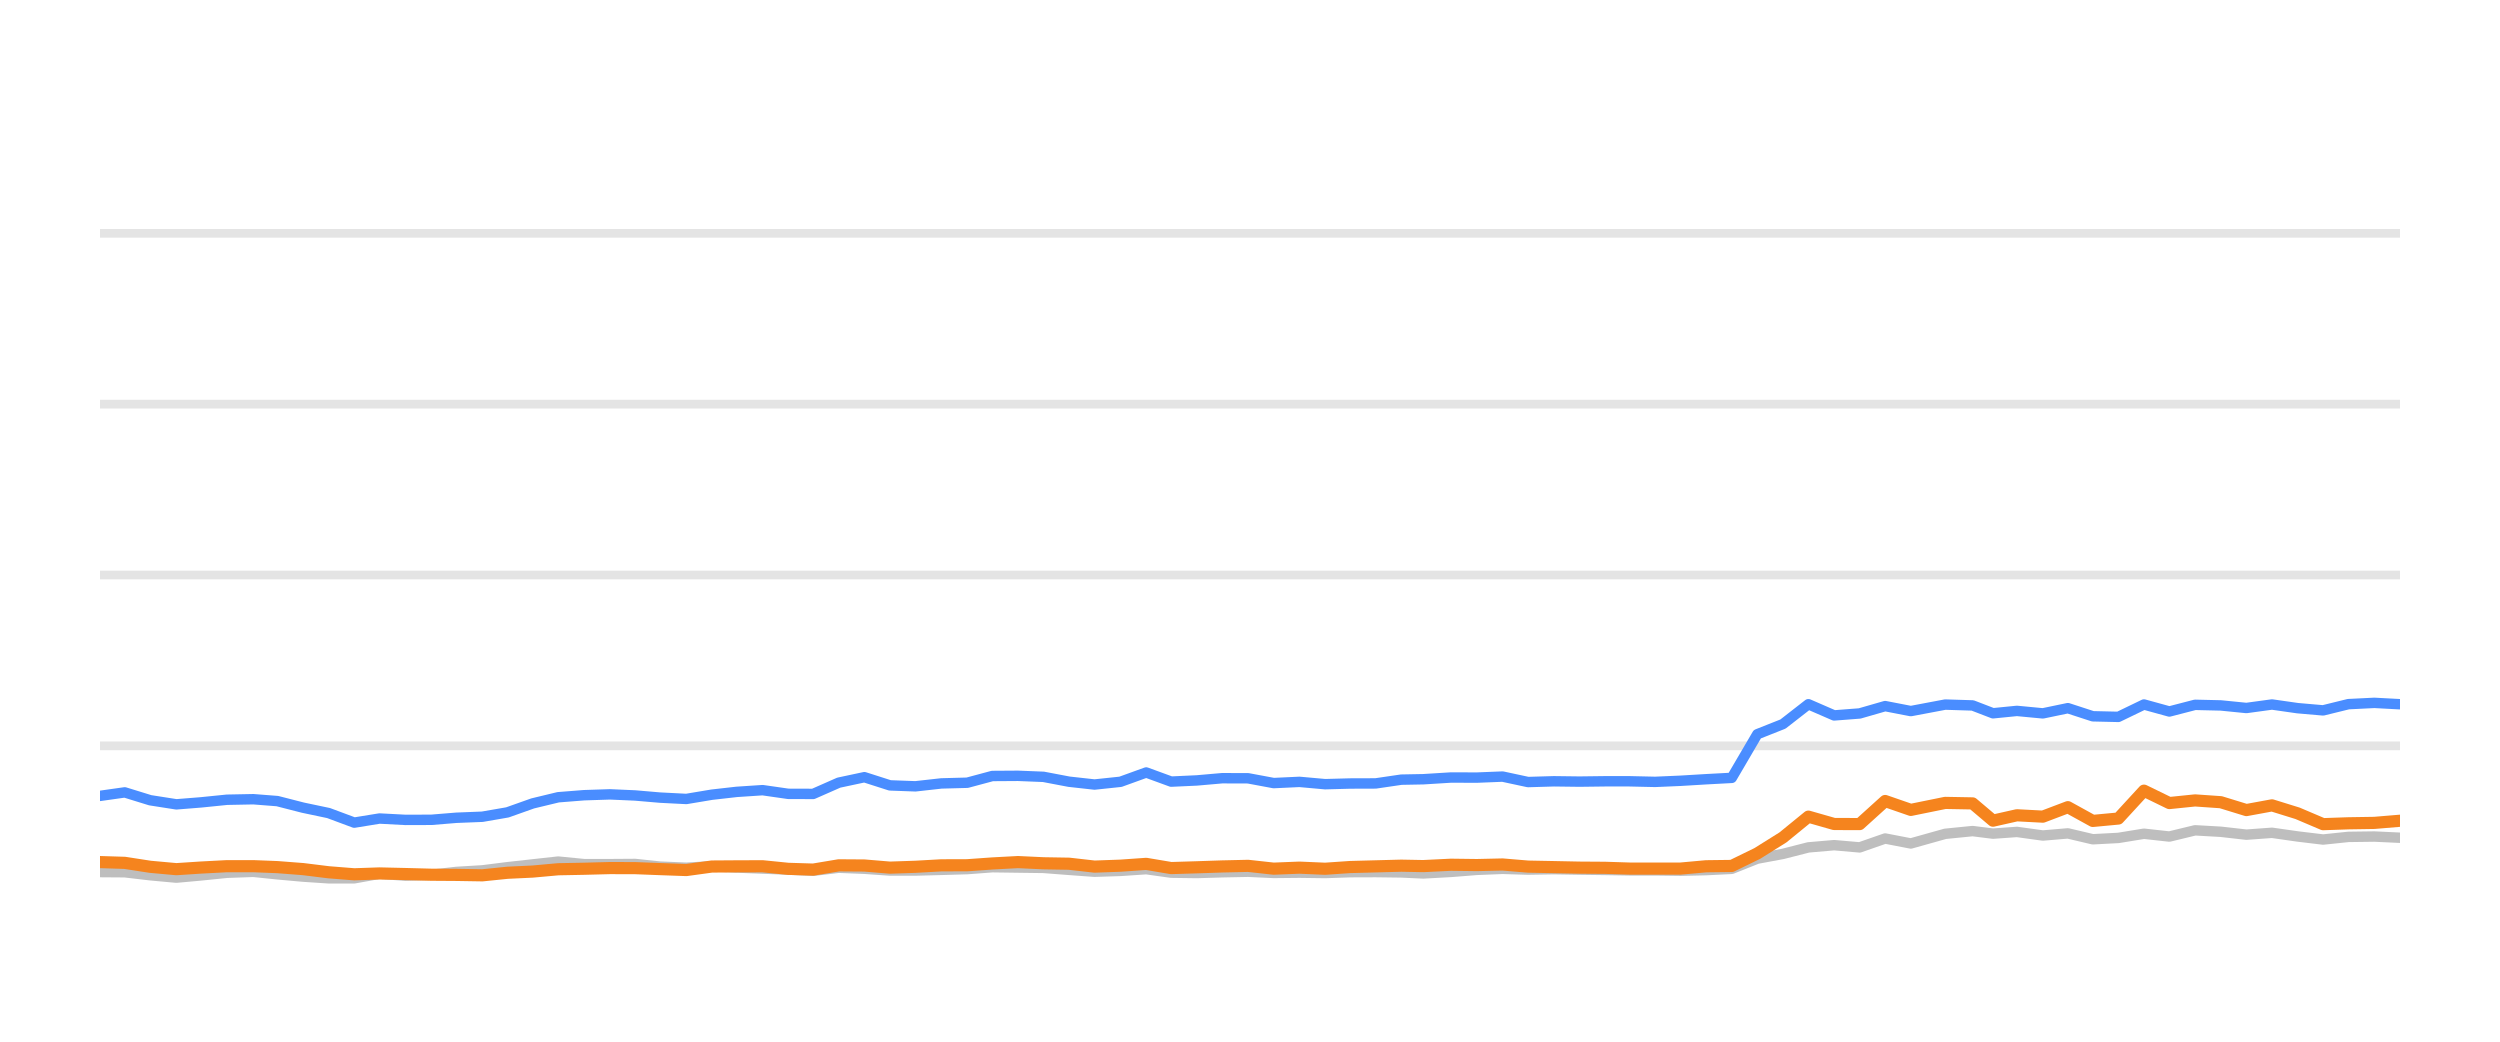
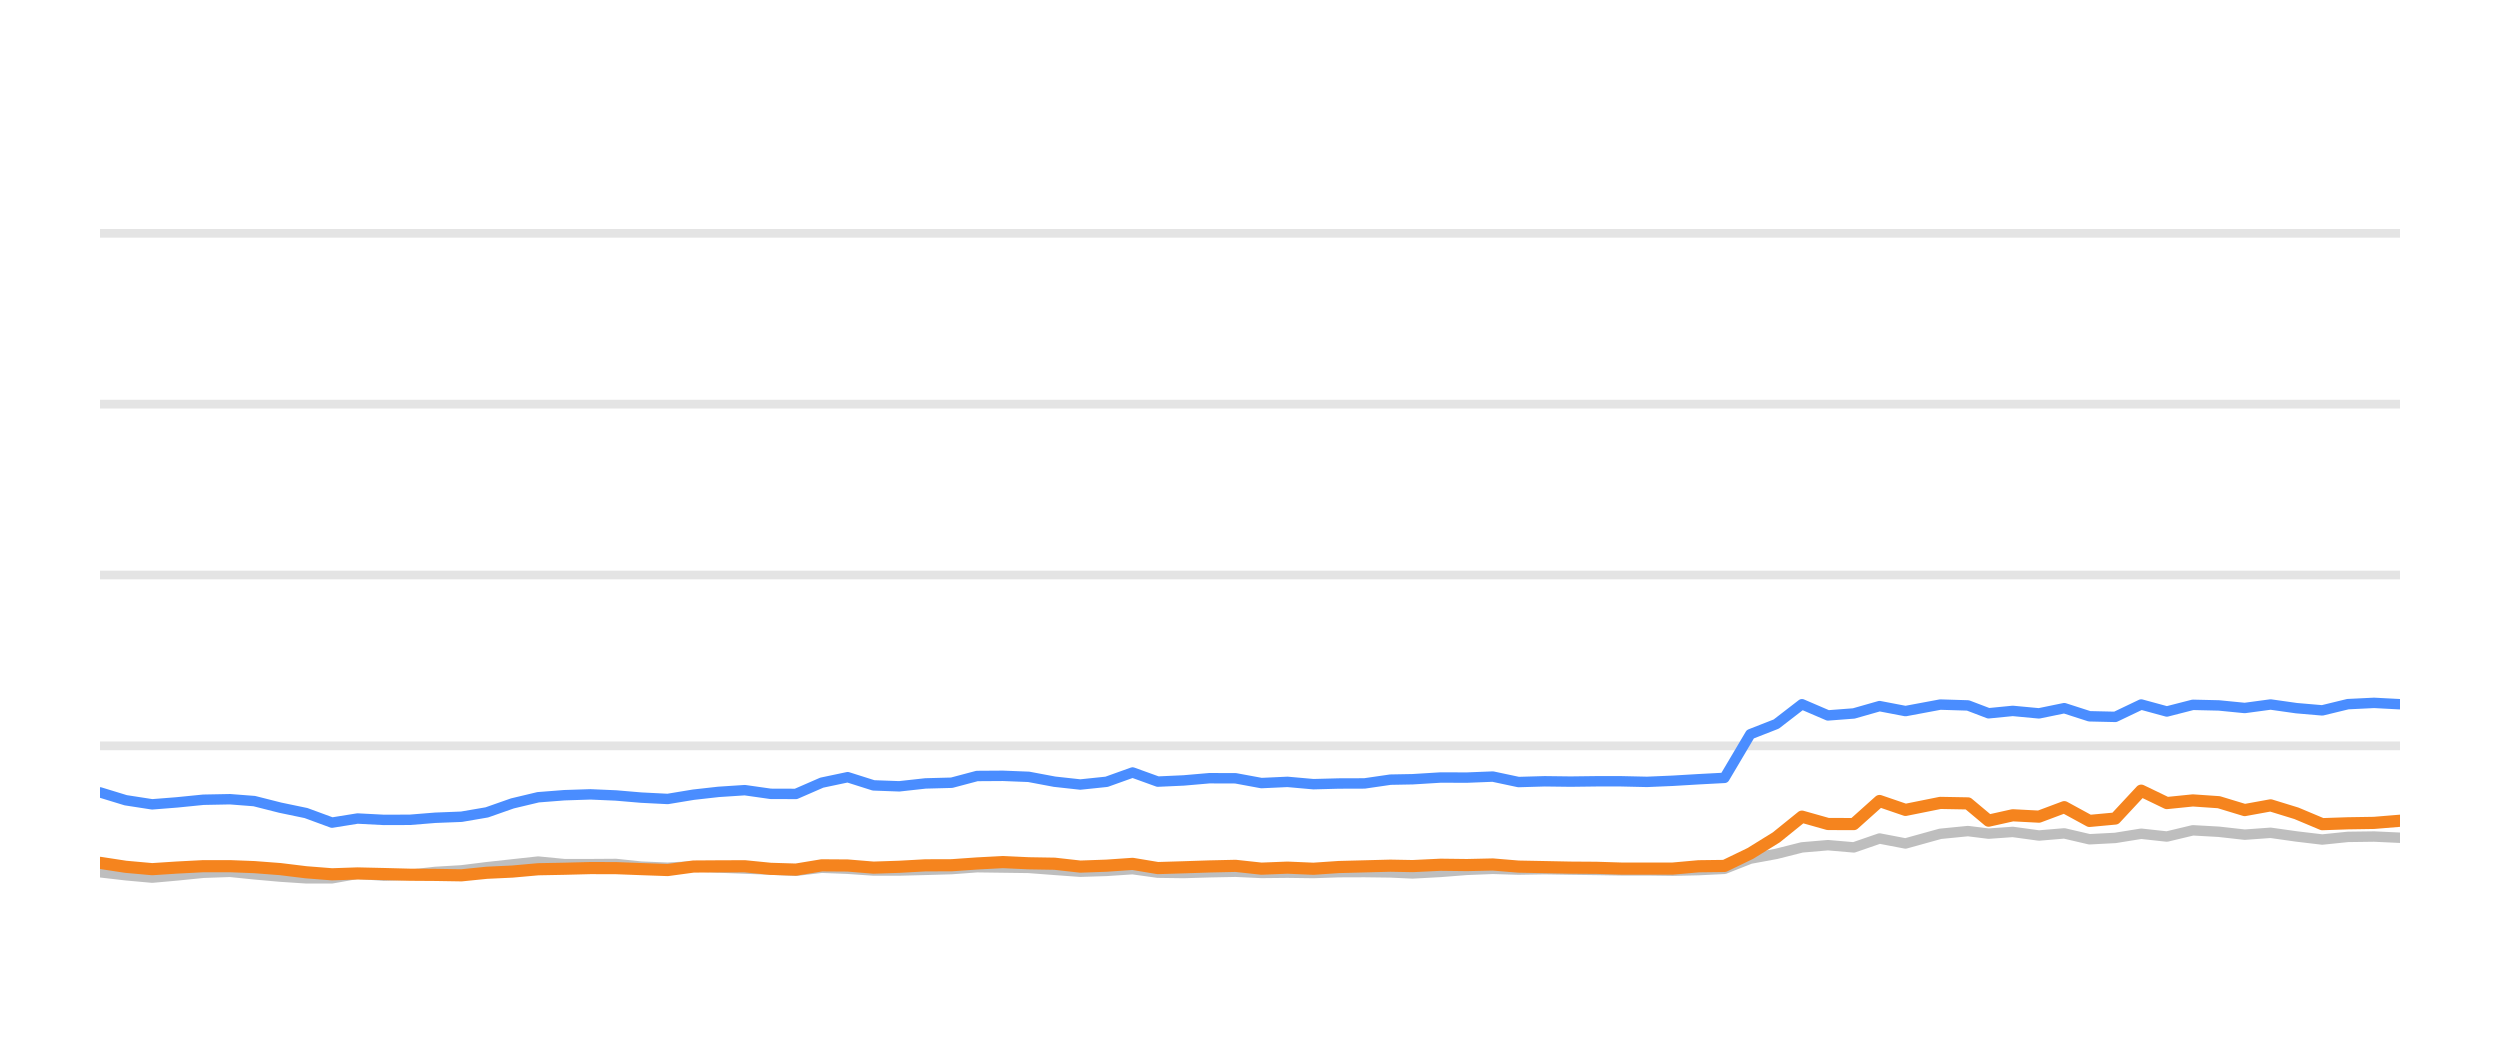
<svg xmlns="http://www.w3.org/2000/svg" width="144pt" height="60pt" viewBox="0 0 144 60" version="1.1">
  <defs>
    <style type="text/css">*{stroke-linejoin: round; stroke-linecap: butt}</style>
  </defs>
  <g id="figure_1">
    <g id="patch_1">
      <path d="M 0 60  L 144 60  L 144 0  L 0 0  L 0 60  z " style="fill: none; opacity: 0" />
    </g>
    <g id="axes_1">
      <g id="patch_2">
        <path d="M 5.76 52.8  L 138.24 52.8  L 138.24 3.6  L 5.76 3.6  L 5.76 52.8  z " style="fill: none" />
      </g>
      <g id="matplotlib.axis_1" />
      <g id="matplotlib.axis_2" />
      <g id="line2d_1">
-         <path d="M 5.76 42.96  L 138.24 42.96  " clip-path="url(#p3b411f5394)" style="fill: none; stroke: #b2b2b2; stroke-opacity: 0.35; stroke-width: 0.5; stroke-linecap: square" />
+         <path d="M 5.76 42.96  L 138.24 42.96  " clip-path="url(#p0a94da8ffa)" style="fill: none; stroke: #b2b2b2; stroke-opacity: 0.35; stroke-width: 0.5; stroke-linecap: square" />
      </g>
      <g id="line2d_2">
-         <path d="M 5.76 33.12  L 138.24 33.12  " clip-path="url(#p3b411f5394)" style="fill: none; stroke: #b2b2b2; stroke-opacity: 0.35; stroke-width: 0.5; stroke-linecap: square" />
+         <path d="M 5.76 33.12  L 138.24 33.12  " clip-path="url(#p0a94da8ffa)" style="fill: none; stroke: #b2b2b2; stroke-opacity: 0.35; stroke-width: 0.5; stroke-linecap: square" />
      </g>
      <g id="line2d_3">
-         <path d="M 5.76 23.28  L 138.24 23.28  " clip-path="url(#p3b411f5394)" style="fill: none; stroke: #b2b2b2; stroke-opacity: 0.35; stroke-width: 0.5; stroke-linecap: square" />
+         <path d="M 5.76 23.28  L 138.24 23.28  " clip-path="url(#p0a94da8ffa)" style="fill: none; stroke: #b2b2b2; stroke-opacity: 0.35; stroke-width: 0.5; stroke-linecap: square" />
      </g>
      <g id="line2d_4">
-         <path d="M 5.76 13.44  L 138.24 13.44  " clip-path="url(#p3b411f5394)" style="fill: none; stroke: #b2b2b2; stroke-opacity: 0.35; stroke-width: 0.5; stroke-linecap: square" />
+         <path d="M 5.76 13.44  L 138.24 13.44  " clip-path="url(#p0a94da8ffa)" style="fill: none; stroke: #b2b2b2; stroke-opacity: 0.35; stroke-width: 0.5; stroke-linecap: square" />
      </g>
      <g id="line2d_5">
-         <path d="M 5.76 50.232  L 7.186 50.242  L 8.651 50.414  L 10.158 50.552  L 11.572 50.424  L 13.075 50.271  L 14.591 50.217  L 15.975 50.36  L 17.453 50.493  L 18.925 50.591  L 20.406 50.591  L 21.86 50.33  L 23.361 50.438  L 24.844 50.389  L 26.288 50.222  L 27.782 50.133  L 29.229 49.951  L 30.685 49.789  L 32.152 49.627  L 33.646 49.774  L 35.132 49.774  L 36.583 49.764  L 38.015 49.917  L 39.533 49.981  L 41.002 49.897  L 42.431 49.971  L 43.926 50.03  L 45.401 50.089  L 46.84 50.158  L 48.313 49.981  L 49.789 50.04  L 51.262 50.143  L 52.727 50.143  L 54.222 50.104  L 55.714 50.06  L 57.16 49.951  L 58.634 49.971  L 60.104 49.991  L 61.576 50.104  L 63.045 50.212  L 64.541 50.163  L 66.022 50.064  L 67.46 50.266  L 68.936 50.286  L 70.398 50.242  L 71.891 50.212  L 73.363 50.281  L 74.848 50.266  L 76.328 50.286  L 77.77 50.237  L 79.237 50.232  L 80.715 50.251  L 81.979 50.31  L 83.579 50.222  L 85.068 50.104  L 86.548 50.045  L 88.014 50.089  L 89.505 50.064  L 90.981 50.089  L 92.452 50.109  L 93.855 50.133  L 95.335 50.133  L 96.805 50.153  L 98.274 50.119  L 99.749 50.045  L 101.221 49.459  L 102.699 49.184  L 104.164 48.81  L 105.646 48.682  L 107.116 48.81  L 108.585 48.298  L 110.063 48.584  L 112.045 48.028  L 113.622 47.87  L 114.797 48.018  L 116.174 47.919  L 117.669 48.126  L 119.11 48.003  L 120.546 48.342  L 122.018 48.264  L 123.493 48.023  L 124.955 48.185  L 126.437 47.826  L 127.918 47.91  L 129.392 48.077  L 130.866 47.969  L 132.34 48.18  L 133.81 48.357  L 135.269 48.205  L 136.762 48.185  L 138.24 48.254  " clip-path="url(#p3b411f5394)" style="fill: none; stroke: #bebebe; stroke-width: 0.6; stroke-linecap: round" />
+         <path d="M 5.76 50.242  L 7.241 50.414  L 8.765 50.552  L 10.194 50.424  L 11.714 50.271  L 13.246 50.217  L 14.645 50.36  L 16.139 50.493  L 17.627 50.591  L 19.124 50.591  L 20.594 50.33  L 22.111 50.438  L 23.61 50.389  L 25.07 50.222  L 26.58 50.133  L 28.043 49.951  L 29.515 49.789  L 30.997 49.627  L 32.508 49.774  L 34.011 49.774  L 35.477 49.764  L 36.925 49.917  L 38.459 49.981  L 39.944 49.897  L 41.389 49.971  L 42.9 50.03  L 44.391 50.089  L 45.846 50.158  L 47.335 49.981  L 48.827 50.04  L 50.316 50.143  L 51.797 50.143  L 53.308 50.104  L 54.817 50.06  L 56.278 49.951  L 57.768 49.971  L 59.254 49.991  L 60.742 50.104  L 62.227 50.212  L 63.74 50.163  L 65.237 50.064  L 66.69 50.266  L 68.182 50.286  L 69.66 50.242  L 71.17 50.212  L 72.658 50.281  L 74.159 50.266  L 75.654 50.286  L 77.112 50.237  L 78.596 50.232  L 80.089 50.251  L 81.367 50.31  L 82.984 50.222  L 84.49 50.104  L 85.986 50.045  L 87.467 50.089  L 88.975 50.064  L 90.467 50.089  L 91.954 50.109  L 93.372 50.133  L 94.868 50.133  L 96.354 50.153  L 97.839 50.119  L 99.33 50.045  L 100.818 49.459  L 102.313 49.184  L 103.793 48.81  L 105.291 48.682  L 106.778 48.81  L 108.262 48.298  L 109.757 48.584  L 111.76 48.028  L 113.355 47.87  L 114.542 48.018  L 115.934 47.919  L 117.445 48.126  L 118.902 48.003  L 120.354 48.342  L 121.841 48.264  L 123.333 48.023  L 124.811 48.185  L 126.309 47.826  L 127.806 47.91  L 129.296 48.077  L 130.786 47.969  L 132.275 48.18  L 133.762 48.357  L 135.237 48.205  L 136.746 48.185  L 138.24 48.254  " clip-path="url(#p0a94da8ffa)" style="fill: none; stroke: #bebebe; stroke-width: 0.6; stroke-linecap: round" />
      </g>
      <g id="line2d_6">
-         <path d="M 5.76 45.843  L 7.186 45.641  L 8.651 46.094  L 10.158 46.33  L 11.572 46.217  L 13.075 46.065  L 14.591 46.035  L 15.975 46.143  L 17.453 46.522  L 18.925 46.832  L 20.406 47.383  L 21.86 47.147  L 23.361 47.226  L 24.844 47.221  L 26.288 47.103  L 27.782 47.044  L 29.229 46.793  L 30.685 46.276  L 32.152 45.922  L 33.646 45.804  L 35.132 45.755  L 36.583 45.819  L 38.015 45.942  L 39.533 46.02  L 41.002 45.774  L 42.431 45.612  L 43.926 45.513  L 45.401 45.725  L 46.84 45.73  L 48.313 45.081  L 49.789 44.766  L 51.262 45.238  L 52.727 45.292  L 54.222 45.125  L 55.714 45.085  L 57.16 44.697  L 58.634 44.687  L 60.104 44.746  L 61.576 45.026  L 63.045 45.189  L 64.541 45.031  L 66.022 44.495  L 67.46 45.021  L 68.936 44.953  L 70.398 44.825  L 71.891 44.83  L 73.363 45.105  L 74.848 45.036  L 76.328 45.169  L 77.77 45.13  L 79.237 45.125  L 80.715 44.908  L 81.979 44.884  L 83.579 44.785  L 85.068 44.79  L 86.548 44.731  L 88.014 45.046  L 89.505 45.002  L 90.981 45.021  L 92.452 45.002  L 93.855 45.002  L 95.335 45.036  L 96.805 44.972  L 98.274 44.884  L 99.749 44.805  L 101.221 42.291  L 102.699 41.705  L 104.164 40.564  L 105.646 41.208  L 107.116 41.095  L 108.585 40.672  L 110.063 40.958  L 112.045 40.584  L 113.622 40.633  L 114.797 41.085  L 116.174 40.948  L 117.669 41.09  L 119.11 40.79  L 120.546 41.258  L 122.018 41.292  L 123.493 40.579  L 124.955 40.982  L 126.437 40.598  L 127.918 40.633  L 129.392 40.78  L 130.866 40.579  L 132.34 40.79  L 133.81 40.918  L 135.269 40.559  L 136.762 40.485  L 138.24 40.564  " clip-path="url(#p3b411f5394)" style="fill: none; stroke: #4a8dff; stroke-width: 0.6; stroke-linecap: round" />
+         <path d="M 5.76 45.641  L 7.241 46.094  L 8.765 46.33  L 10.194 46.217  L 11.714 46.065  L 13.246 46.035  L 14.645 46.143  L 16.139 46.522  L 17.627 46.832  L 19.124 47.383  L 20.594 47.147  L 22.111 47.226  L 23.61 47.221  L 25.07 47.103  L 26.58 47.044  L 28.043 46.793  L 29.515 46.276  L 30.997 45.922  L 32.508 45.804  L 34.011 45.755  L 35.477 45.819  L 36.925 45.942  L 38.459 46.02  L 39.944 45.774  L 41.389 45.612  L 42.9 45.513  L 44.391 45.725  L 45.846 45.73  L 47.335 45.081  L 48.827 44.766  L 50.316 45.238  L 51.797 45.292  L 53.308 45.125  L 54.817 45.085  L 56.278 44.697  L 57.768 44.687  L 59.254 44.746  L 60.742 45.026  L 62.227 45.189  L 63.74 45.031  L 65.237 44.495  L 66.69 45.021  L 68.182 44.953  L 69.66 44.825  L 71.17 44.83  L 72.658 45.105  L 74.159 45.036  L 75.654 45.169  L 77.112 45.13  L 78.596 45.125  L 80.089 44.908  L 81.367 44.884  L 82.984 44.785  L 84.49 44.79  L 85.986 44.731  L 87.467 45.046  L 88.975 45.002  L 90.467 45.021  L 91.954 45.002  L 93.372 45.002  L 94.868 45.036  L 96.354 44.972  L 97.839 44.884  L 99.33 44.805  L 100.818 42.291  L 102.313 41.705  L 103.793 40.564  L 105.291 41.208  L 106.778 41.095  L 108.262 40.672  L 109.757 40.958  L 111.76 40.584  L 113.355 40.633  L 114.542 41.085  L 115.934 40.948  L 117.445 41.09  L 118.902 40.79  L 120.354 41.258  L 121.841 41.292  L 123.333 40.579  L 124.811 40.982  L 126.309 40.598  L 127.806 40.633  L 129.296 40.78  L 130.786 40.579  L 132.275 40.79  L 133.762 40.918  L 135.237 40.559  L 136.746 40.485  L 138.24 40.564  " clip-path="url(#p0a94da8ffa)" style="fill: none; stroke: #4a8dff; stroke-width: 0.6; stroke-linecap: round" />
      </g>
      <g id="line2d_7">
-         <path d="M 5.76 49.656  L 7.186 49.7  L 8.651 49.927  L 10.158 50.064  L 11.572 49.971  L 13.075 49.892  L 14.591 49.892  L 15.975 49.946  L 17.453 50.06  L 18.925 50.242  L 20.406 50.36  L 21.86 50.31  L 23.361 50.345  L 24.844 50.384  L 26.288 50.394  L 27.782 50.419  L 29.229 50.271  L 30.685 50.202  L 32.152 50.069  L 33.646 50.04  L 35.132 50.001  L 36.583 50.005  L 38.015 50.06  L 39.533 50.114  L 41.002 49.912  L 42.431 49.902  L 43.926 49.897  L 45.401 50.045  L 46.84 50.089  L 48.313 49.843  L 49.789 49.853  L 51.262 49.976  L 52.727 49.927  L 54.222 49.843  L 55.714 49.838  L 57.16 49.735  L 58.634 49.656  L 60.104 49.725  L 61.576 49.75  L 63.045 49.917  L 64.541 49.863  L 66.022 49.759  L 67.46 50.001  L 68.936 49.956  L 70.398 49.907  L 71.891 49.873  L 73.363 50.035  L 74.848 49.976  L 76.328 50.04  L 77.77 49.941  L 79.237 49.902  L 80.715 49.863  L 81.979 49.887  L 83.579 49.809  L 85.068 49.828  L 86.548 49.794  L 88.014 49.917  L 89.505 49.946  L 90.981 49.976  L 92.452 49.986  L 93.855 50.03  L 95.335 50.03  L 96.805 50.03  L 98.274 49.897  L 99.749 49.878  L 101.221 49.159  L 102.699 48.234  L 104.164 47.039  L 105.646 47.462  L 107.116 47.467  L 108.585 46.138  L 110.063 46.65  L 112.045 46.247  L 113.622 46.276  L 114.797 47.27  L 116.174 46.96  L 117.669 47.039  L 119.11 46.493  L 120.546 47.285  L 122.018 47.147  L 123.493 45.543  L 124.955 46.256  L 126.437 46.104  L 127.918 46.207  L 129.392 46.66  L 130.866 46.389  L 132.34 46.847  L 133.81 47.472  L 135.269 47.422  L 136.762 47.398  L 138.24 47.275  " clip-path="url(#p3b411f5394)" style="fill: none; stroke: #f5841e; stroke-width: 0.7; stroke-linecap: round" />
+         <path d="M 5.76 49.7  L 7.241 49.927  L 8.765 50.064  L 10.194 49.971  L 11.714 49.892  L 13.246 49.892  L 14.645 49.946  L 16.139 50.06  L 17.627 50.242  L 19.124 50.36  L 20.594 50.31  L 22.111 50.345  L 23.61 50.384  L 25.07 50.394  L 26.58 50.419  L 28.043 50.271  L 29.515 50.202  L 30.997 50.069  L 32.508 50.04  L 34.011 50.001  L 35.477 50.005  L 36.925 50.06  L 38.459 50.114  L 39.944 49.912  L 41.389 49.902  L 42.9 49.897  L 44.391 50.045  L 45.846 50.089  L 47.335 49.843  L 48.827 49.853  L 50.316 49.976  L 51.797 49.927  L 53.308 49.843  L 54.817 49.838  L 56.278 49.735  L 57.768 49.656  L 59.254 49.725  L 60.742 49.75  L 62.227 49.917  L 63.74 49.863  L 65.237 49.759  L 66.69 50.001  L 68.182 49.956  L 69.66 49.907  L 71.17 49.873  L 72.658 50.035  L 74.159 49.976  L 75.654 50.04  L 77.112 49.941  L 78.596 49.902  L 80.089 49.863  L 81.367 49.887  L 82.984 49.809  L 84.49 49.828  L 85.986 49.794  L 87.467 49.917  L 88.975 49.946  L 90.467 49.976  L 91.954 49.986  L 93.372 50.03  L 94.868 50.03  L 96.354 50.03  L 97.839 49.897  L 99.33 49.878  L 100.818 49.159  L 102.313 48.234  L 103.793 47.039  L 105.291 47.462  L 106.778 47.467  L 108.262 46.138  L 109.757 46.65  L 111.76 46.247  L 113.355 46.276  L 114.542 47.27  L 115.934 46.96  L 117.445 47.039  L 118.902 46.493  L 120.354 47.285  L 121.841 47.147  L 123.333 45.543  L 124.811 46.256  L 126.309 46.104  L 127.806 46.207  L 129.296 46.66  L 130.786 46.389  L 132.275 46.847  L 133.762 47.472  L 135.237 47.422  L 136.746 47.398  L 138.24 47.275  " clip-path="url(#p0a94da8ffa)" style="fill: none; stroke: #f5841e; stroke-width: 0.7; stroke-linecap: round" />
      </g>
    </g>
  </g>
  <defs>
-     <clipPath id="p3b411f5394">
+     <clipPath id="p0a94da8ffa">
      <rect x="5.76" y="3.6" width="132.48" height="49.2" />
    </clipPath>
  </defs>
</svg>
